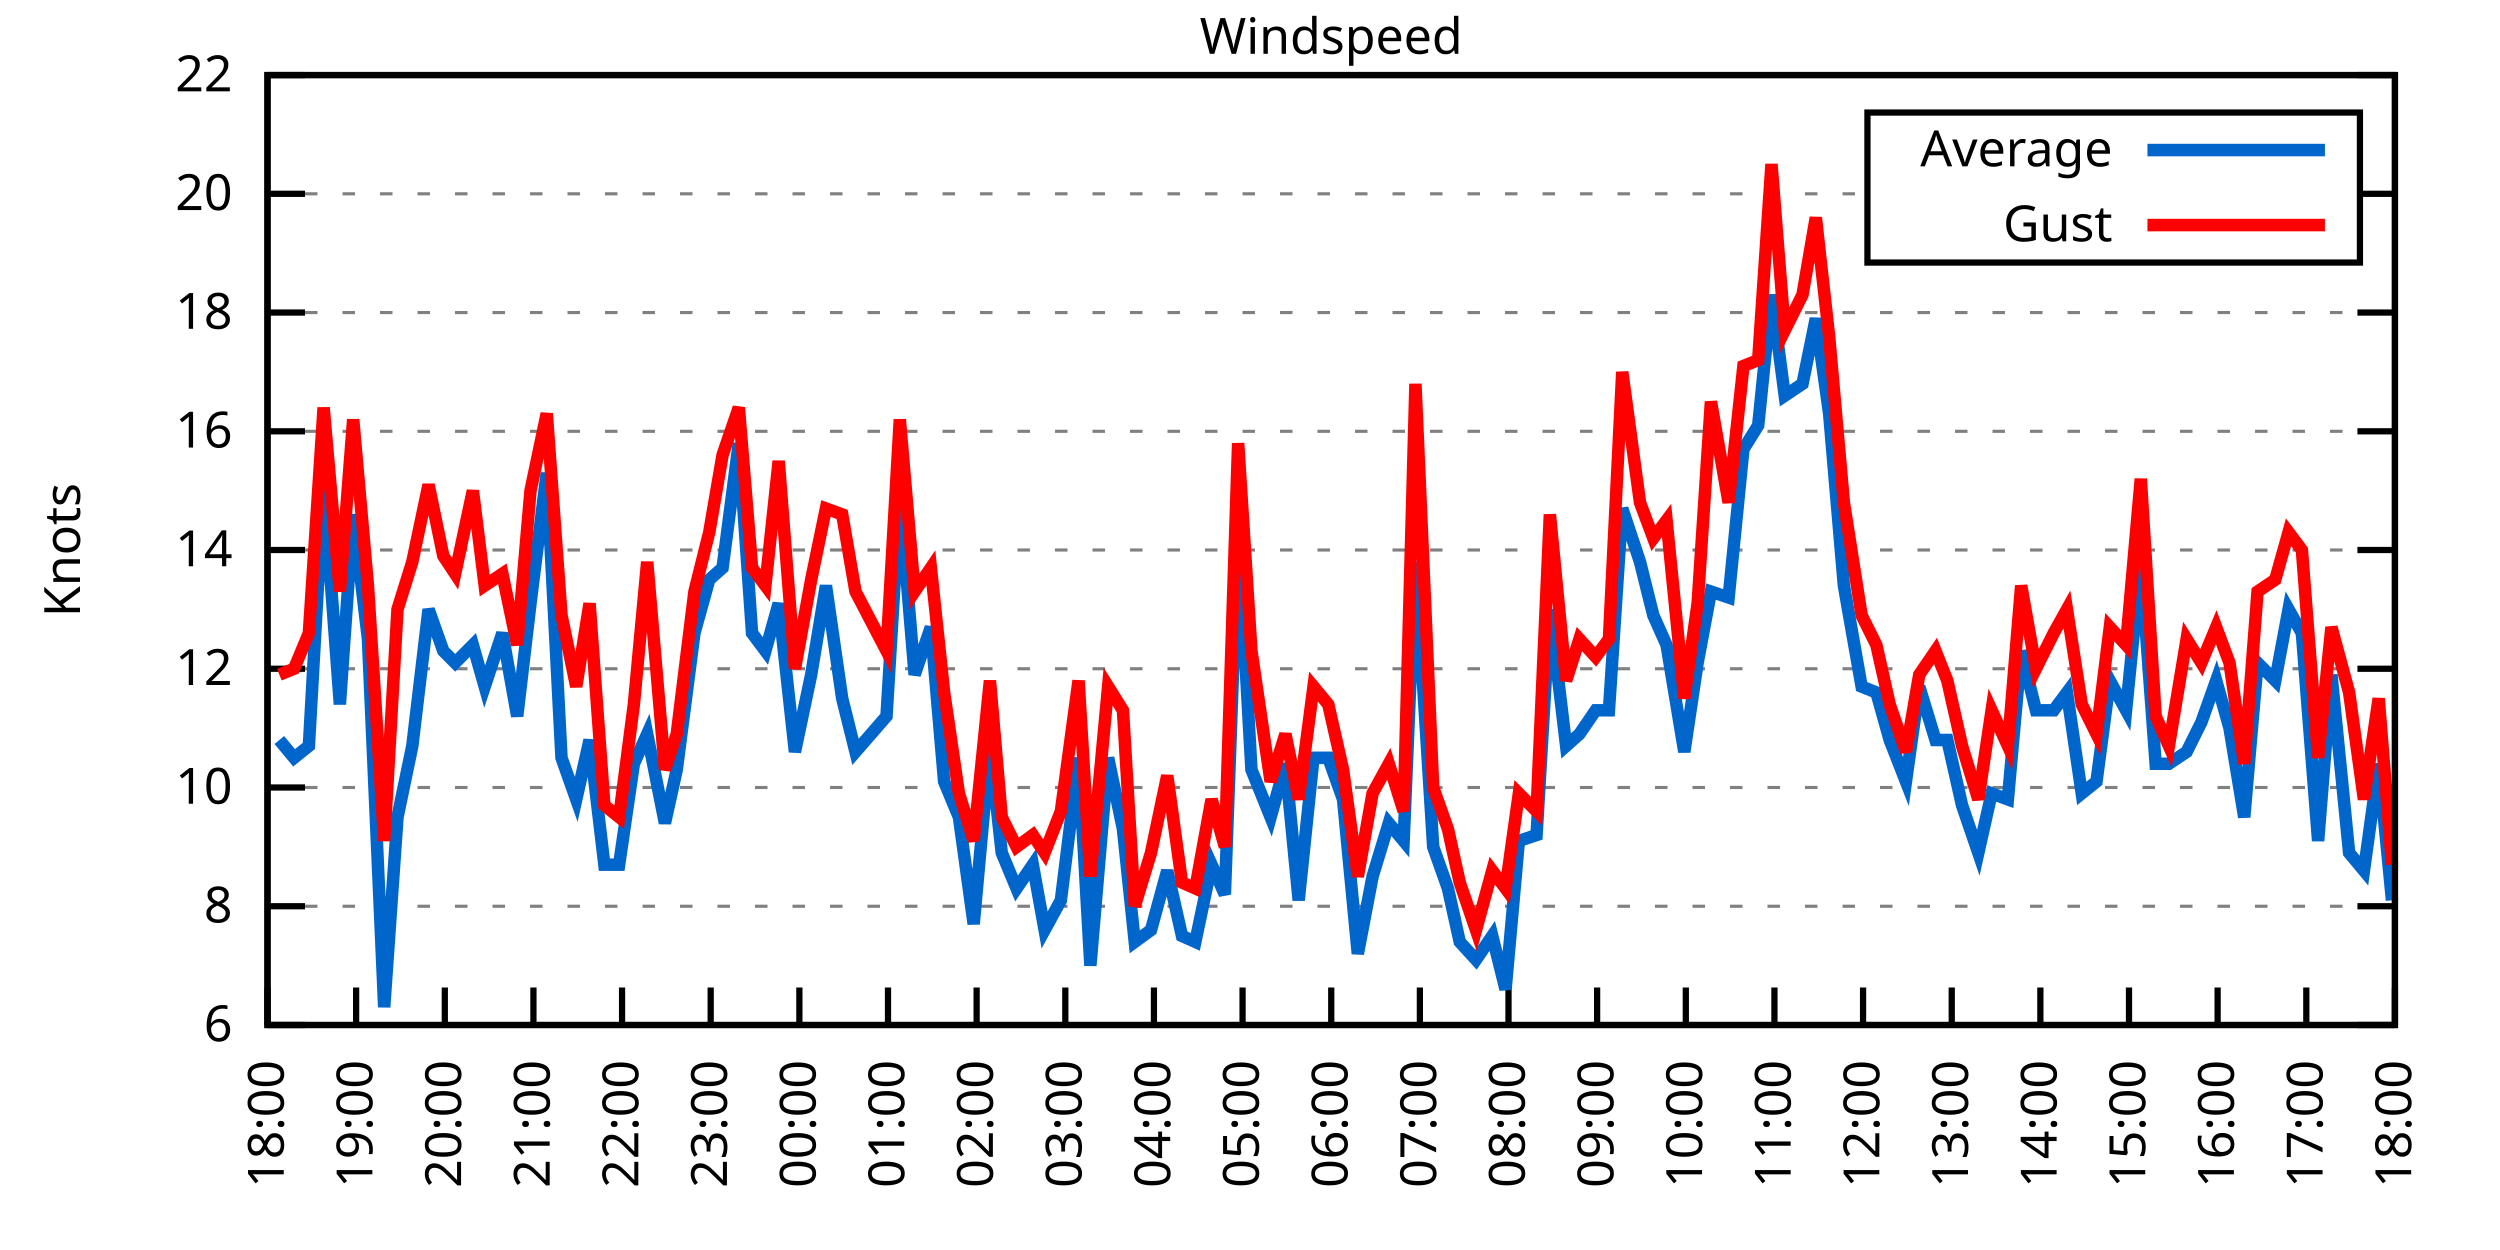
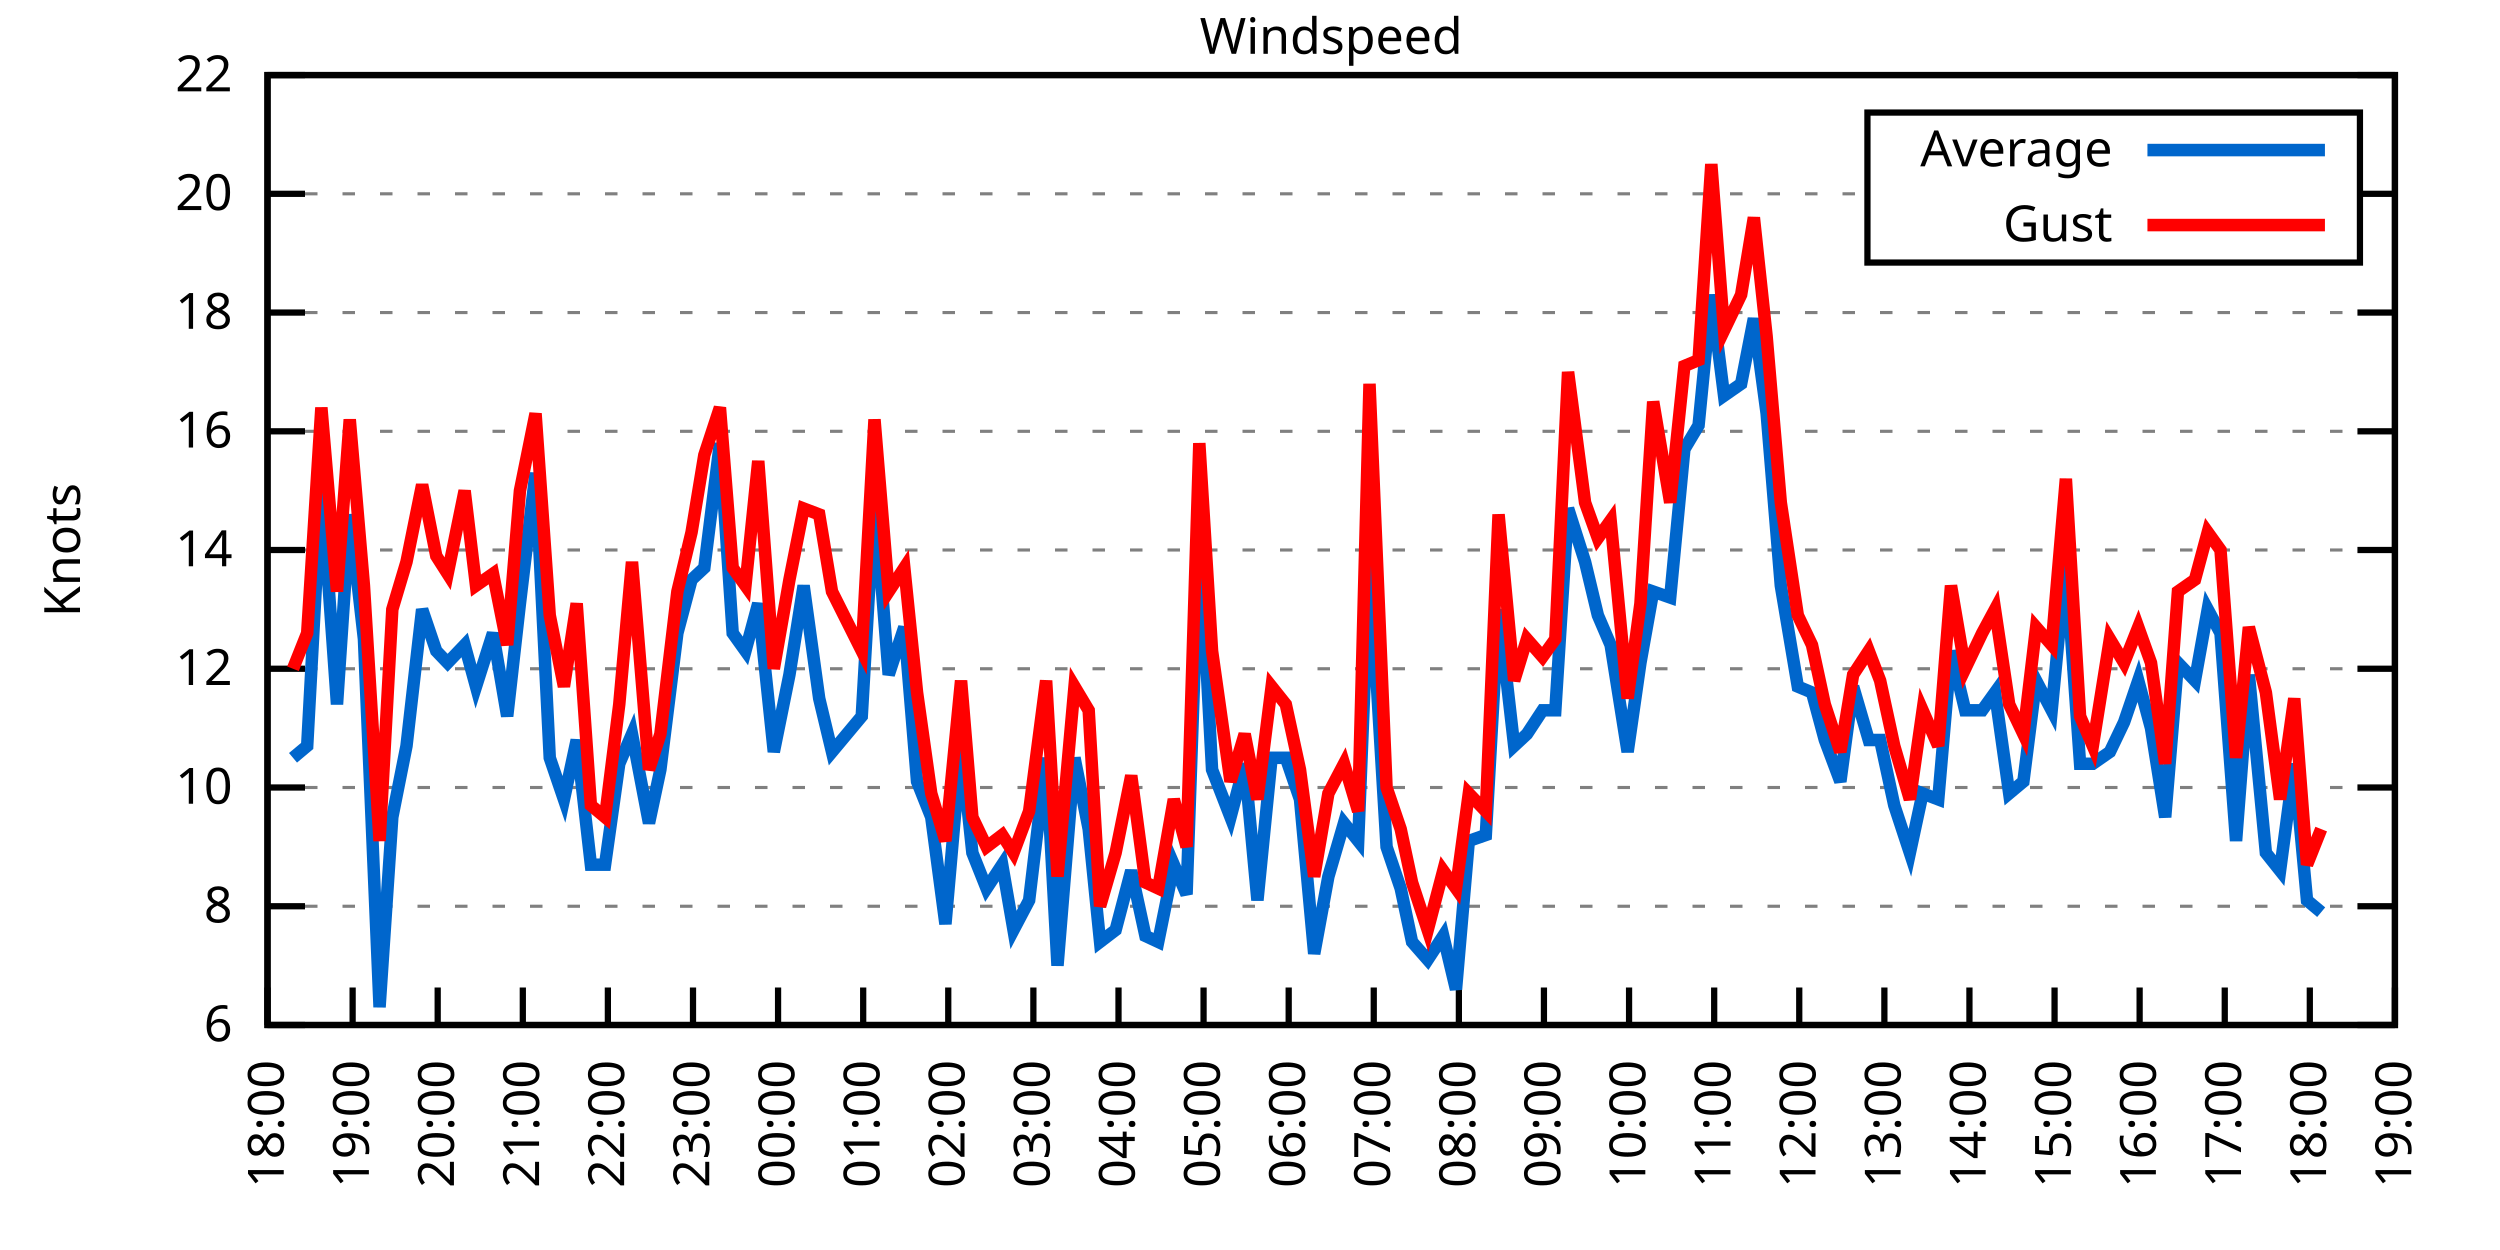
<svg xmlns="http://www.w3.org/2000/svg" xmlns:xlink="http://www.w3.org/1999/xlink" width="400" height="200" viewBox="0 0 400 200">
  <g id="gnuplot_canvas">
    <rect x="0" y="0" width="400" height="200" fill="none" />
    <defs>
      <circle id="gpDot" r="0.5" stroke-width="0.5" stroke="currentColor" />
      <path id="gpPt0" stroke-width="0.333" stroke="currentColor" d="M-1,0 h2 M0,-1 v2" />
      <path id="gpPt1" stroke-width="0.333" stroke="currentColor" d="M-1,-1 L1,1 M1,-1 L-1,1" />
      <path id="gpPt2" stroke-width="0.333" stroke="currentColor" d="M-1,0 L1,0 M0,-1 L0,1 M-1,-1 L1,1 M-1,1 L1,-1" />
      <rect id="gpPt3" stroke-width="0.333" stroke="currentColor" x="-1" y="-1" width="2" height="2" />
      <rect id="gpPt4" stroke-width="0.333" stroke="currentColor" fill="currentColor" x="-1" y="-1" width="2" height="2" />
      <circle id="gpPt5" stroke-width="0.333" stroke="currentColor" cx="0" cy="0" r="1" />
      <use xlink:href="#gpPt5" id="gpPt6" fill="currentColor" stroke="none" />
      <path id="gpPt7" stroke-width="0.333" stroke="currentColor" d="M0,-1.33 L-1.33,0.67 L1.33,0.67 z" />
      <use xlink:href="#gpPt7" id="gpPt8" fill="currentColor" stroke="none" />
      <use xlink:href="#gpPt7" id="gpPt9" stroke="currentColor" transform="rotate(180)" />
      <use xlink:href="#gpPt9" id="gpPt10" fill="currentColor" stroke="none" />
      <use xlink:href="#gpPt3" id="gpPt11" stroke="currentColor" transform="rotate(45)" />
      <use xlink:href="#gpPt11" id="gpPt12" fill="currentColor" stroke="none" />
      <path id="gpPt13" stroke-width="0.333" stroke="currentColor" d="M0,1.330 L1.265,0.411 L0.782,-1.067 L-0.782,-1.076 L-1.265,0.411 z" />
      <use xlink:href="#gpPt13" id="gpPt14" fill="currentColor" stroke="none" />
      <filter id="textbox" filterUnits="objectBoundingBox" x="0" y="0" height="1" width="1">
        <feFlood flood-color="white" flood-opacity="1" result="bgnd" />
        <feComposite in="SourceGraphic" in2="bgnd" operator="atop" />
      </filter>
      <filter id="greybox" filterUnits="objectBoundingBox" x="0" y="0" height="1" width="1">
        <feFlood flood-color="lightgrey" flood-opacity="1" result="grey" />
        <feComposite in="SourceGraphic" in2="grey" operator="atop" />
      </filter>
    </defs>
    <g fill="none" color="white" stroke="currentColor" stroke-width="1.00" stroke-linecap="butt" stroke-linejoin="miter">
</g>
    <g fill="none" color="black" stroke="currentColor" stroke-width="1.00" stroke-linecap="butt" stroke-linejoin="miter">
      <g stroke="none" shape-rendering="crispEdges">
        <polygon fill="rgb(255, 255, 255)" points="42.80,164.00 383.18,164.00 383.18,12.02 42.80,12.02 " />
      </g>
    </g>
    <g fill="none" color="black" stroke="currentColor" stroke-width="1.00" stroke-linecap="butt" stroke-linejoin="miter">
</g>
    <g fill="none" color="black" stroke="black" stroke-width="0.50" stroke-linecap="butt" stroke-linejoin="miter">
</g>
    <g fill="none" color="gray" stroke="currentColor" stroke-width="0.50" stroke-linecap="butt" stroke-linejoin="miter">
      <path stroke="gray" stroke-dasharray="2,4" class="gridline" d="M42.80,164.00 L383.19,164.00  " />
    </g>
    <g fill="none" color="gray" stroke="gray" stroke-width="1.00" stroke-linecap="butt" stroke-linejoin="miter">
</g>
    <g fill="none" color="black" stroke="currentColor" stroke-width="1.00" stroke-linecap="butt" stroke-linejoin="miter">
      <path stroke="black" d="M42.80,164.00 L48.80,164.00 M383.19,164.00 L377.19,164.00  " />
      <g transform="translate(37.20,166.60)" stroke="none" fill="black" font-family="Sans" font-size="8.00" text-anchor="end">
        <text>
          <tspan font-family="Sans"> 6</tspan>
        </text>
      </g>
    </g>
    <g fill="none" color="black" stroke="currentColor" stroke-width="1.00" stroke-linecap="butt" stroke-linejoin="miter">
</g>
    <g fill="none" color="black" stroke="black" stroke-width="0.50" stroke-linecap="butt" stroke-linejoin="miter">
</g>
    <g fill="none" color="gray" stroke="currentColor" stroke-width="0.50" stroke-linecap="butt" stroke-linejoin="miter">
      <path stroke="gray" stroke-dasharray="2,4" class="gridline" d="M42.80,145.00 L383.19,145.00  " />
    </g>
    <g fill="none" color="gray" stroke="gray" stroke-width="1.00" stroke-linecap="butt" stroke-linejoin="miter">
</g>
    <g fill="none" color="black" stroke="currentColor" stroke-width="1.00" stroke-linecap="butt" stroke-linejoin="miter">
      <path stroke="black" d="M42.80,145.00 L48.80,145.00 M383.19,145.00 L377.19,145.00  " />
      <g transform="translate(37.20,147.60)" stroke="none" fill="black" font-family="Sans" font-size="8.00" text-anchor="end">
        <text>
          <tspan font-family="Sans"> 8</tspan>
        </text>
      </g>
    </g>
    <g fill="none" color="black" stroke="currentColor" stroke-width="1.00" stroke-linecap="butt" stroke-linejoin="miter">
</g>
    <g fill="none" color="black" stroke="black" stroke-width="0.50" stroke-linecap="butt" stroke-linejoin="miter">
</g>
    <g fill="none" color="gray" stroke="currentColor" stroke-width="0.50" stroke-linecap="butt" stroke-linejoin="miter">
      <path stroke="gray" stroke-dasharray="2,4" class="gridline" d="M42.80,126.00 L383.19,126.00  " />
    </g>
    <g fill="none" color="gray" stroke="gray" stroke-width="1.00" stroke-linecap="butt" stroke-linejoin="miter">
</g>
    <g fill="none" color="black" stroke="currentColor" stroke-width="1.00" stroke-linecap="butt" stroke-linejoin="miter">
      <path stroke="black" d="M42.80,126.00 L48.80,126.00 M383.19,126.00 L377.19,126.00  " />
      <g transform="translate(37.20,128.60)" stroke="none" fill="black" font-family="Sans" font-size="8.00" text-anchor="end">
        <text>
          <tspan font-family="Sans"> 10</tspan>
        </text>
      </g>
    </g>
    <g fill="none" color="black" stroke="currentColor" stroke-width="1.00" stroke-linecap="butt" stroke-linejoin="miter">
</g>
    <g fill="none" color="black" stroke="black" stroke-width="0.50" stroke-linecap="butt" stroke-linejoin="miter">
</g>
    <g fill="none" color="gray" stroke="currentColor" stroke-width="0.50" stroke-linecap="butt" stroke-linejoin="miter">
      <path stroke="gray" stroke-dasharray="2,4" class="gridline" d="M42.80,107.00 L383.19,107.00  " />
    </g>
    <g fill="none" color="gray" stroke="gray" stroke-width="1.00" stroke-linecap="butt" stroke-linejoin="miter">
</g>
    <g fill="none" color="black" stroke="currentColor" stroke-width="1.00" stroke-linecap="butt" stroke-linejoin="miter">
      <path stroke="black" d="M42.80,107.00 L48.80,107.00 M383.19,107.00 L377.19,107.00  " />
      <g transform="translate(37.20,109.60)" stroke="none" fill="black" font-family="Sans" font-size="8.00" text-anchor="end">
        <text>
          <tspan font-family="Sans"> 12</tspan>
        </text>
      </g>
    </g>
    <g fill="none" color="black" stroke="currentColor" stroke-width="1.00" stroke-linecap="butt" stroke-linejoin="miter">
</g>
    <g fill="none" color="black" stroke="black" stroke-width="0.50" stroke-linecap="butt" stroke-linejoin="miter">
</g>
    <g fill="none" color="gray" stroke="currentColor" stroke-width="0.50" stroke-linecap="butt" stroke-linejoin="miter">
      <path stroke="gray" stroke-dasharray="2,4" class="gridline" d="M42.80,88.00 L383.19,88.00  " />
    </g>
    <g fill="none" color="gray" stroke="gray" stroke-width="1.00" stroke-linecap="butt" stroke-linejoin="miter">
</g>
    <g fill="none" color="black" stroke="currentColor" stroke-width="1.00" stroke-linecap="butt" stroke-linejoin="miter">
      <path stroke="black" d="M42.80,88.00 L48.80,88.00 M383.19,88.00 L377.19,88.00  " />
      <g transform="translate(37.20,90.60)" stroke="none" fill="black" font-family="Sans" font-size="8.00" text-anchor="end">
        <text>
          <tspan font-family="Sans"> 14</tspan>
        </text>
      </g>
    </g>
    <g fill="none" color="black" stroke="currentColor" stroke-width="1.00" stroke-linecap="butt" stroke-linejoin="miter">
</g>
    <g fill="none" color="black" stroke="black" stroke-width="0.50" stroke-linecap="butt" stroke-linejoin="miter">
</g>
    <g fill="none" color="gray" stroke="currentColor" stroke-width="0.50" stroke-linecap="butt" stroke-linejoin="miter">
      <path stroke="gray" stroke-dasharray="2,4" class="gridline" d="M42.80,69.01 L383.19,69.01  " />
    </g>
    <g fill="none" color="gray" stroke="gray" stroke-width="1.00" stroke-linecap="butt" stroke-linejoin="miter">
</g>
    <g fill="none" color="black" stroke="currentColor" stroke-width="1.00" stroke-linecap="butt" stroke-linejoin="miter">
      <path stroke="black" d="M42.80,69.01 L48.80,69.01 M383.19,69.01 L377.19,69.01  " />
      <g transform="translate(37.20,71.61)" stroke="none" fill="black" font-family="Sans" font-size="8.00" text-anchor="end">
        <text>
          <tspan font-family="Sans"> 16</tspan>
        </text>
      </g>
    </g>
    <g fill="none" color="black" stroke="currentColor" stroke-width="1.00" stroke-linecap="butt" stroke-linejoin="miter">
</g>
    <g fill="none" color="black" stroke="black" stroke-width="0.50" stroke-linecap="butt" stroke-linejoin="miter">
</g>
    <g fill="none" color="gray" stroke="currentColor" stroke-width="0.50" stroke-linecap="butt" stroke-linejoin="miter">
      <path stroke="gray" stroke-dasharray="2,4" class="gridline" d="M42.80,50.01 L383.19,50.01  " />
    </g>
    <g fill="none" color="gray" stroke="gray" stroke-width="1.00" stroke-linecap="butt" stroke-linejoin="miter">
</g>
    <g fill="none" color="black" stroke="currentColor" stroke-width="1.00" stroke-linecap="butt" stroke-linejoin="miter">
      <path stroke="black" d="M42.80,50.01 L48.80,50.01 M383.19,50.01 L377.19,50.01  " />
      <g transform="translate(37.20,52.61)" stroke="none" fill="black" font-family="Sans" font-size="8.00" text-anchor="end">
        <text>
          <tspan font-family="Sans"> 18</tspan>
        </text>
      </g>
    </g>
    <g fill="none" color="black" stroke="currentColor" stroke-width="1.00" stroke-linecap="butt" stroke-linejoin="miter">
</g>
    <g fill="none" color="black" stroke="black" stroke-width="0.50" stroke-linecap="butt" stroke-linejoin="miter">
</g>
    <g fill="none" color="gray" stroke="currentColor" stroke-width="0.50" stroke-linecap="butt" stroke-linejoin="miter">
      <path stroke="gray" stroke-dasharray="2,4" class="gridline" d="M42.80,31.01 L298.79,31.01 M377.59,31.01 L383.19,31.01  " />
    </g>
    <g fill="none" color="gray" stroke="gray" stroke-width="1.00" stroke-linecap="butt" stroke-linejoin="miter">
</g>
    <g fill="none" color="black" stroke="currentColor" stroke-width="1.00" stroke-linecap="butt" stroke-linejoin="miter">
      <path stroke="black" d="M42.80,31.01 L48.80,31.01 M383.19,31.01 L377.19,31.01  " />
      <g transform="translate(37.20,33.61)" stroke="none" fill="black" font-family="Sans" font-size="8.00" text-anchor="end">
        <text>
          <tspan font-family="Sans"> 20</tspan>
        </text>
      </g>
    </g>
    <g fill="none" color="black" stroke="currentColor" stroke-width="1.00" stroke-linecap="butt" stroke-linejoin="miter">
</g>
    <g fill="none" color="black" stroke="black" stroke-width="0.50" stroke-linecap="butt" stroke-linejoin="miter">
</g>
    <g fill="none" color="gray" stroke="currentColor" stroke-width="0.50" stroke-linecap="butt" stroke-linejoin="miter">
      <path stroke="gray" stroke-dasharray="2,4" class="gridline" d="M42.80,12.01 L383.19,12.01  " />
    </g>
    <g fill="none" color="gray" stroke="gray" stroke-width="1.00" stroke-linecap="butt" stroke-linejoin="miter">
</g>
    <g fill="none" color="black" stroke="currentColor" stroke-width="1.00" stroke-linecap="butt" stroke-linejoin="miter">
      <path stroke="black" d="M42.80,12.01 L48.80,12.01 M383.19,12.01 L377.19,12.01  " />
      <g transform="translate(37.20,14.61)" stroke="none" fill="black" font-family="Sans" font-size="8.00" text-anchor="end">
        <text>
          <tspan font-family="Sans"> 22</tspan>
        </text>
      </g>
    </g>
    <g fill="none" color="black" stroke="currentColor" stroke-width="1.00" stroke-linecap="butt" stroke-linejoin="miter">
      <path stroke="black" d="M42.80,164.00 L42.80,158.00  " />
      <g transform="translate(45.40,169.60) rotate(270.00)" stroke="none" fill="black" font-family="Sans" font-size="8.00" text-anchor="end">
        <text>
          <tspan font-family="Sans">18:00</tspan>
        </text>
      </g>
    </g>
    <g fill="none" color="black" stroke="currentColor" stroke-width="1.00" stroke-linecap="butt" stroke-linejoin="miter">
-       <path stroke="black" d="M56.98,164.00 L56.98,158.00  " />
-       <g transform="translate(59.58,169.60) rotate(270.00)" stroke="none" fill="black" font-family="Sans" font-size="8.00" text-anchor="end">
+       <path stroke="black" d="M56.42,164.00 L56.42,158.00  " />
+       <g transform="translate(59.02,169.60) rotate(270.00)" stroke="none" fill="black" font-family="Sans" font-size="8.00" text-anchor="end">
        <text>
          <tspan font-family="Sans">19:00</tspan>
        </text>
      </g>
    </g>
    <g fill="none" color="black" stroke="currentColor" stroke-width="1.00" stroke-linecap="butt" stroke-linejoin="miter">
-       <path stroke="black" d="M71.17,164.00 L71.17,158.00  " />
-       <g transform="translate(73.77,169.60) rotate(270.00)" stroke="none" fill="black" font-family="Sans" font-size="8.00" text-anchor="end">
+       <path stroke="black" d="M70.03,164.00 L70.03,158.00  " />
+       <g transform="translate(72.63,169.60) rotate(270.00)" stroke="none" fill="black" font-family="Sans" font-size="8.00" text-anchor="end">
        <text>
          <tspan font-family="Sans">20:00</tspan>
        </text>
      </g>
    </g>
    <g fill="none" color="black" stroke="currentColor" stroke-width="1.00" stroke-linecap="butt" stroke-linejoin="miter">
-       <path stroke="black" d="M85.35,164.00 L85.35,158.00  " />
-       <g transform="translate(87.95,169.60) rotate(270.00)" stroke="none" fill="black" font-family="Sans" font-size="8.00" text-anchor="end">
+       <path stroke="black" d="M83.65,164.00 L83.65,158.00  " />
+       <g transform="translate(86.25,169.60) rotate(270.00)" stroke="none" fill="black" font-family="Sans" font-size="8.00" text-anchor="end">
        <text>
          <tspan font-family="Sans">21:00</tspan>
        </text>
      </g>
    </g>
    <g fill="none" color="black" stroke="currentColor" stroke-width="1.00" stroke-linecap="butt" stroke-linejoin="miter">
-       <path stroke="black" d="M99.53,164.00 L99.53,158.00  " />
-       <g transform="translate(102.13,169.60) rotate(270.00)" stroke="none" fill="black" font-family="Sans" font-size="8.00" text-anchor="end">
+       <path stroke="black" d="M97.26,164.00 L97.26,158.00  " />
+       <g transform="translate(99.86,169.60) rotate(270.00)" stroke="none" fill="black" font-family="Sans" font-size="8.00" text-anchor="end">
        <text>
          <tspan font-family="Sans">22:00</tspan>
        </text>
      </g>
    </g>
    <g fill="none" color="black" stroke="currentColor" stroke-width="1.00" stroke-linecap="butt" stroke-linejoin="miter">
-       <path stroke="black" d="M113.71,164.00 L113.71,158.00  " />
-       <g transform="translate(116.31,169.60) rotate(270.00)" stroke="none" fill="black" font-family="Sans" font-size="8.00" text-anchor="end">
+       <path stroke="black" d="M110.88,164.00 L110.88,158.00  " />
+       <g transform="translate(113.48,169.60) rotate(270.00)" stroke="none" fill="black" font-family="Sans" font-size="8.00" text-anchor="end">
        <text>
          <tspan font-family="Sans">23:00</tspan>
        </text>
      </g>
    </g>
    <g fill="none" color="black" stroke="currentColor" stroke-width="1.00" stroke-linecap="butt" stroke-linejoin="miter">
-       <path stroke="black" d="M127.90,164.00 L127.90,158.00  " />
-       <g transform="translate(130.50,169.60) rotate(270.00)" stroke="none" fill="black" font-family="Sans" font-size="8.00" text-anchor="end">
+       <path stroke="black" d="M124.49,164.00 L124.49,158.00  " />
+       <g transform="translate(127.09,169.60) rotate(270.00)" stroke="none" fill="black" font-family="Sans" font-size="8.00" text-anchor="end">
        <text>
          <tspan font-family="Sans">00:00</tspan>
        </text>
      </g>
    </g>
    <g fill="none" color="black" stroke="currentColor" stroke-width="1.00" stroke-linecap="butt" stroke-linejoin="miter">
-       <path stroke="black" d="M142.08,164.00 L142.08,158.00  " />
-       <g transform="translate(144.68,169.60) rotate(270.00)" stroke="none" fill="black" font-family="Sans" font-size="8.00" text-anchor="end">
+       <path stroke="black" d="M138.11,164.00 L138.11,158.00  " />
+       <g transform="translate(140.71,169.60) rotate(270.00)" stroke="none" fill="black" font-family="Sans" font-size="8.00" text-anchor="end">
        <text>
          <tspan font-family="Sans">01:00</tspan>
        </text>
      </g>
    </g>
    <g fill="none" color="black" stroke="currentColor" stroke-width="1.00" stroke-linecap="butt" stroke-linejoin="miter">
-       <path stroke="black" d="M156.26,164.00 L156.26,158.00  " />
-       <g transform="translate(158.86,169.60) rotate(270.00)" stroke="none" fill="black" font-family="Sans" font-size="8.00" text-anchor="end">
+       <path stroke="black" d="M151.72,164.00 L151.72,158.00  " />
+       <g transform="translate(154.32,169.60) rotate(270.00)" stroke="none" fill="black" font-family="Sans" font-size="8.00" text-anchor="end">
        <text>
          <tspan font-family="Sans">02:00</tspan>
        </text>
      </g>
    </g>
    <g fill="none" color="black" stroke="currentColor" stroke-width="1.00" stroke-linecap="butt" stroke-linejoin="miter">
-       <path stroke="black" d="M170.45,164.00 L170.45,158.00  " />
-       <g transform="translate(173.05,169.60) rotate(270.00)" stroke="none" fill="black" font-family="Sans" font-size="8.00" text-anchor="end">
+       <path stroke="black" d="M165.34,164.00 L165.34,158.00  " />
+       <g transform="translate(167.94,169.60) rotate(270.00)" stroke="none" fill="black" font-family="Sans" font-size="8.00" text-anchor="end">
        <text>
          <tspan font-family="Sans">03:00</tspan>
        </text>
      </g>
    </g>
    <g fill="none" color="black" stroke="currentColor" stroke-width="1.00" stroke-linecap="butt" stroke-linejoin="miter">
-       <path stroke="black" d="M184.63,164.00 L184.63,158.00  " />
-       <g transform="translate(187.23,169.60) rotate(270.00)" stroke="none" fill="black" font-family="Sans" font-size="8.00" text-anchor="end">
+       <path stroke="black" d="M178.96,164.00 L178.96,158.00  " />
+       <g transform="translate(181.56,169.60) rotate(270.00)" stroke="none" fill="black" font-family="Sans" font-size="8.00" text-anchor="end">
        <text>
          <tspan font-family="Sans">04:00</tspan>
        </text>
      </g>
    </g>
    <g fill="none" color="black" stroke="currentColor" stroke-width="1.00" stroke-linecap="butt" stroke-linejoin="miter">
-       <path stroke="black" d="M198.81,164.00 L198.81,158.00  " />
-       <g transform="translate(201.41,169.60) rotate(270.00)" stroke="none" fill="black" font-family="Sans" font-size="8.00" text-anchor="end">
+       <path stroke="black" d="M192.57,164.00 L192.57,158.00  " />
+       <g transform="translate(195.17,169.60) rotate(270.00)" stroke="none" fill="black" font-family="Sans" font-size="8.00" text-anchor="end">
        <text>
          <tspan font-family="Sans">05:00</tspan>
        </text>
      </g>
    </g>
    <g fill="none" color="black" stroke="currentColor" stroke-width="1.00" stroke-linecap="butt" stroke-linejoin="miter">
-       <path stroke="black" d="M213.00,164.00 L213.00,158.00  " />
-       <g transform="translate(215.60,169.60) rotate(270.00)" stroke="none" fill="black" font-family="Sans" font-size="8.00" text-anchor="end">
+       <path stroke="black" d="M206.19,164.00 L206.19,158.00  " />
+       <g transform="translate(208.79,169.60) rotate(270.00)" stroke="none" fill="black" font-family="Sans" font-size="8.00" text-anchor="end">
        <text>
          <tspan font-family="Sans">06:00</tspan>
        </text>
      </g>
    </g>
    <g fill="none" color="black" stroke="currentColor" stroke-width="1.00" stroke-linecap="butt" stroke-linejoin="miter">
-       <path stroke="black" d="M227.18,164.00 L227.18,158.00  " />
-       <g transform="translate(229.78,169.60) rotate(270.00)" stroke="none" fill="black" font-family="Sans" font-size="8.00" text-anchor="end">
+       <path stroke="black" d="M219.80,164.00 L219.80,158.00  " />
+       <g transform="translate(222.40,169.60) rotate(270.00)" stroke="none" fill="black" font-family="Sans" font-size="8.00" text-anchor="end">
        <text>
          <tspan font-family="Sans">07:00</tspan>
        </text>
      </g>
    </g>
    <g fill="none" color="black" stroke="currentColor" stroke-width="1.00" stroke-linecap="butt" stroke-linejoin="miter">
-       <path stroke="black" d="M241.36,164.00 L241.36,158.00  " />
-       <g transform="translate(243.96,169.60) rotate(270.00)" stroke="none" fill="black" font-family="Sans" font-size="8.00" text-anchor="end">
+       <path stroke="black" d="M233.42,164.00 L233.42,158.00  " />
+       <g transform="translate(236.02,169.60) rotate(270.00)" stroke="none" fill="black" font-family="Sans" font-size="8.00" text-anchor="end">
        <text>
          <tspan font-family="Sans">08:00</tspan>
        </text>
      </g>
    </g>
    <g fill="none" color="black" stroke="currentColor" stroke-width="1.00" stroke-linecap="butt" stroke-linejoin="miter">
-       <path stroke="black" d="M255.54,164.00 L255.54,158.00  " />
-       <g transform="translate(258.14,169.60) rotate(270.00)" stroke="none" fill="black" font-family="Sans" font-size="8.00" text-anchor="end">
+       <path stroke="black" d="M247.03,164.00 L247.03,158.00  " />
+       <g transform="translate(249.63,169.60) rotate(270.00)" stroke="none" fill="black" font-family="Sans" font-size="8.00" text-anchor="end">
        <text>
          <tspan font-family="Sans">09:00</tspan>
        </text>
      </g>
    </g>
    <g fill="none" color="black" stroke="currentColor" stroke-width="1.00" stroke-linecap="butt" stroke-linejoin="miter">
-       <path stroke="black" d="M269.73,164.00 L269.73,158.00  " />
-       <g transform="translate(272.33,169.60) rotate(270.00)" stroke="none" fill="black" font-family="Sans" font-size="8.00" text-anchor="end">
+       <path stroke="black" d="M260.65,164.00 L260.65,158.00  " />
+       <g transform="translate(263.25,169.60) rotate(270.00)" stroke="none" fill="black" font-family="Sans" font-size="8.00" text-anchor="end">
        <text>
          <tspan font-family="Sans">10:00</tspan>
        </text>
      </g>
    </g>
    <g fill="none" color="black" stroke="currentColor" stroke-width="1.00" stroke-linecap="butt" stroke-linejoin="miter">
-       <path stroke="black" d="M283.91,164.00 L283.91,158.00  " />
-       <g transform="translate(286.51,169.60) rotate(270.00)" stroke="none" fill="black" font-family="Sans" font-size="8.00" text-anchor="end">
+       <path stroke="black" d="M274.27,164.00 L274.27,158.00  " />
+       <g transform="translate(276.87,169.60) rotate(270.00)" stroke="none" fill="black" font-family="Sans" font-size="8.00" text-anchor="end">
        <text>
          <tspan font-family="Sans">11:00</tspan>
        </text>
      </g>
    </g>
    <g fill="none" color="black" stroke="currentColor" stroke-width="1.00" stroke-linecap="butt" stroke-linejoin="miter">
-       <path stroke="black" d="M298.09,164.00 L298.09,158.00  " />
-       <g transform="translate(300.69,169.60) rotate(270.00)" stroke="none" fill="black" font-family="Sans" font-size="8.00" text-anchor="end">
+       <path stroke="black" d="M287.88,164.00 L287.88,158.00  " />
+       <g transform="translate(290.48,169.60) rotate(270.00)" stroke="none" fill="black" font-family="Sans" font-size="8.00" text-anchor="end">
        <text>
          <tspan font-family="Sans">12:00</tspan>
        </text>
      </g>
    </g>
    <g fill="none" color="black" stroke="currentColor" stroke-width="1.00" stroke-linecap="butt" stroke-linejoin="miter">
-       <path stroke="black" d="M312.28,164.00 L312.28,158.00  " />
-       <g transform="translate(314.88,169.60) rotate(270.00)" stroke="none" fill="black" font-family="Sans" font-size="8.00" text-anchor="end">
+       <path stroke="black" d="M301.50,164.00 L301.50,158.00  " />
+       <g transform="translate(304.10,169.60) rotate(270.00)" stroke="none" fill="black" font-family="Sans" font-size="8.00" text-anchor="end">
        <text>
          <tspan font-family="Sans">13:00</tspan>
        </text>
      </g>
    </g>
    <g fill="none" color="black" stroke="currentColor" stroke-width="1.00" stroke-linecap="butt" stroke-linejoin="miter">
-       <path stroke="black" d="M326.46,164.00 L326.46,158.00  " />
-       <g transform="translate(329.06,169.60) rotate(270.00)" stroke="none" fill="black" font-family="Sans" font-size="8.00" text-anchor="end">
+       <path stroke="black" d="M315.11,164.00 L315.11,158.00  " />
+       <g transform="translate(317.71,169.60) rotate(270.00)" stroke="none" fill="black" font-family="Sans" font-size="8.00" text-anchor="end">
        <text>
          <tspan font-family="Sans">14:00</tspan>
        </text>
      </g>
    </g>
    <g fill="none" color="black" stroke="currentColor" stroke-width="1.00" stroke-linecap="butt" stroke-linejoin="miter">
-       <path stroke="black" d="M340.64,164.00 L340.64,158.00  " />
-       <g transform="translate(343.24,169.60) rotate(270.00)" stroke="none" fill="black" font-family="Sans" font-size="8.00" text-anchor="end">
+       <path stroke="black" d="M328.73,164.00 L328.73,158.00  " />
+       <g transform="translate(331.33,169.60) rotate(270.00)" stroke="none" fill="black" font-family="Sans" font-size="8.00" text-anchor="end">
        <text>
          <tspan font-family="Sans">15:00</tspan>
        </text>
      </g>
    </g>
    <g fill="none" color="black" stroke="currentColor" stroke-width="1.00" stroke-linecap="butt" stroke-linejoin="miter">
-       <path stroke="black" d="M354.82,164.00 L354.82,158.00  " />
-       <g transform="translate(357.42,169.60) rotate(270.00)" stroke="none" fill="black" font-family="Sans" font-size="8.00" text-anchor="end">
+       <path stroke="black" d="M342.34,164.00 L342.34,158.00  " />
+       <g transform="translate(344.94,169.60) rotate(270.00)" stroke="none" fill="black" font-family="Sans" font-size="8.00" text-anchor="end">
        <text>
          <tspan font-family="Sans">16:00</tspan>
        </text>
      </g>
    </g>
    <g fill="none" color="black" stroke="currentColor" stroke-width="1.00" stroke-linecap="butt" stroke-linejoin="miter">
-       <path stroke="black" d="M369.01,164.00 L369.01,158.00  " />
-       <g transform="translate(371.61,169.60) rotate(270.00)" stroke="none" fill="black" font-family="Sans" font-size="8.00" text-anchor="end">
+       <path stroke="black" d="M355.96,164.00 L355.96,158.00  " />
+       <g transform="translate(358.56,169.60) rotate(270.00)" stroke="none" fill="black" font-family="Sans" font-size="8.00" text-anchor="end">
        <text>
          <tspan font-family="Sans">17:00</tspan>
+         </text>
+       </g>
+     </g>
+     <g fill="none" color="black" stroke="currentColor" stroke-width="1.00" stroke-linecap="butt" stroke-linejoin="miter">
+       <path stroke="black" d="M369.57,164.00 L369.57,158.00  " />
+       <g transform="translate(372.17,169.60) rotate(270.00)" stroke="none" fill="black" font-family="Sans" font-size="8.00" text-anchor="end">
+         <text>
+           <tspan font-family="Sans">18:00</tspan>
        </text>
      </g>
    </g>
    <g fill="none" color="black" stroke="currentColor" stroke-width="1.00" stroke-linecap="butt" stroke-linejoin="miter">
      <path stroke="black" d="M383.19,164.00 L383.19,158.00  " />
      <g transform="translate(385.79,169.60) rotate(270.00)" stroke="none" fill="black" font-family="Sans" font-size="8.00" text-anchor="end">
        <text>
-           <tspan font-family="Sans">18:00</tspan>
+           <tspan font-family="Sans">19:00</tspan>
        </text>
      </g>
    </g>
    <g fill="none" color="black" stroke="currentColor" stroke-width="1.00" stroke-linecap="butt" stroke-linejoin="miter">
</g>
    <g fill="none" color="black" stroke="currentColor" stroke-width="1.00" stroke-linecap="butt" stroke-linejoin="miter">
      <path stroke="black" d="M42.80,12.01 L42.80,164.00 L383.19,164.00 L383.19,12.01 L42.80,12.01 Z  " />
    </g>
    <g fill="none" color="black" stroke="currentColor" stroke-width="1.00" stroke-linecap="butt" stroke-linejoin="miter">
</g>
    <g fill="none" color="black" stroke="currentColor" stroke-width="1.00" stroke-linecap="butt" stroke-linejoin="miter">
      <path stroke="black" d="M298.79,42.01 L298.79,18.01 L377.59,18.01 L377.59,42.01 L298.79,42.01 Z  " />
    </g>
    <g id="Windspeed_plot_1">
      <g fill="none" color="white" stroke="black" stroke-width="2.00" stroke-linecap="butt" stroke-linejoin="miter">
</g>
      <g fill="none" color="black" stroke="currentColor" stroke-width="2.00" stroke-linecap="butt" stroke-linejoin="miter">
        <g transform="translate(337.99,26.61)" stroke="none" fill="black" font-family="Sans" font-size="8.00" text-anchor="end">
          <text>
            <tspan font-family="Sans">Average</tspan>
          </text>
        </g>
      </g>
      <g fill="none" color="black" stroke="currentColor" stroke-width="2.00" stroke-linecap="butt" stroke-linejoin="miter">
-         <path stroke="rgb(  0, 102, 204)" d="M343.59,24.01 L371.99,24.01 M44.69,118.40 L47.05,121.25 L49.42,119.35 L51.78,77.56 L54.38,112.70 L56.51,82.31   L58.87,102.25 L61.47,161.15 L63.60,130.75 L65.97,119.35 L68.57,97.50 L70.93,104.15 L72.82,106.05 L75.66,103.20   L77.55,109.85 L80.38,101.30 L82.75,114.60 L84.88,96.55 L87.48,75.66 L89.84,121.25 L92.20,127.90 L94.33,118.40   L96.70,138.35 L99.06,138.35 L101.42,122.20 L103.55,117.45 L106.39,131.70 L108.28,123.15 L111.11,101.30 L113.48,92.75   L115.61,90.85 L118.21,70.91 L120.33,101.30 L122.46,104.15 L124.59,96.55 L127.19,120.30 L129.79,107.95 L132.15,93.70   L134.75,111.75 L136.88,120.30 L141.84,114.60 L143.97,79.46 L146.34,107.95 L148.94,100.35 L151.06,125.05 L153.43,130.75   L155.79,147.85 L158.39,119.35 L160.28,136.45 L162.65,142.15 L165.25,138.35 L167.14,148.80 L169.74,144.05 L172.57,121.25   L174.46,154.50 L177.30,121.25 L179.67,132.65 L181.56,150.70 L184.16,148.80 L186.76,139.30 L189.12,149.75 L191.25,150.70   L193.85,138.35 L195.98,143.10 L198.10,85.16 L200.23,123.15 L203.30,130.75 L205.67,122.20 L207.79,144.05 L210.16,121.25   L212.52,121.25 L214.89,127.90 L217.25,152.60 L219.61,140.25 L222.21,131.70 L224.58,134.55 L226.47,89.90 L229.31,135.50   L231.67,142.15 L233.56,150.70 L236.16,153.55 L238.76,149.75 L240.89,158.30 L243.02,134.55 L245.85,133.60 L247.98,97.50   L250.58,119.35 L252.71,117.45 L255.31,113.65 L257.43,113.65 L259.56,81.36 L262.40,89.90 L264.53,98.45 L266.65,103.20   L269.49,120.30 L271.62,106.05 L273.75,94.65 L276.58,95.60 L278.95,71.86 L281.31,68.06 L283.44,47.16 L285.56,63.31   L288.40,61.41 L290.53,50.96 L292.66,66.16 L295.02,93.70 L297.86,109.85 L300.22,110.80 L302.35,118.40 L304.95,125.05   L307.08,109.85 L309.68,118.40 L311.57,118.40 L313.93,128.85 L316.53,136.45 L318.66,126.95 L321.26,127.90 L323.39,104.15   L325.75,113.65 L328.59,113.65 L330.71,110.80 L333.08,126.95 L335.44,125.05 L337.57,108.90 L340.17,113.65 L342.53,89.90   L344.90,122.20 L347.02,122.20 L349.86,120.30 L352.22,115.55 L354.59,108.90 L356.72,116.50 L359.08,130.75 L361.21,106.05   L364.04,108.90 L366.17,97.50 L368.30,101.30 L370.90,134.55 L373.03,107.95 L375.86,136.45 L378.23,139.30 L380.59,122.20   L382.72,144.05  " />
+         <path stroke="rgb(  0, 102, 204)" d="M343.59,24.01 L371.99,24.01 M46.88,121.25 L49.15,119.35 L51.42,77.56 L53.92,112.70 L55.96,82.31 L58.23,102.25   L60.73,161.15 L62.77,130.75 L65.04,119.35 L67.54,97.50 L69.80,104.15 L71.62,106.05 L74.34,103.20 L76.16,109.85   L78.88,101.30 L81.15,114.60 L83.19,96.55 L85.69,75.66 L87.96,121.25 L90.23,127.90 L92.27,118.40 L94.54,138.35   L96.81,138.35 L99.08,122.20 L101.12,117.45 L103.84,131.70 L105.66,123.15 L108.38,101.30 L110.65,92.75 L112.69,90.85   L115.19,70.91 L117.23,101.30 L119.27,104.15 L121.32,96.55 L123.81,120.30 L126.31,107.95 L128.58,93.70 L131.07,111.75   L133.12,120.30 L137.88,114.60 L139.92,79.46 L142.19,107.95 L144.69,100.35 L146.73,125.05 L149.00,130.75 L151.27,147.85   L153.77,119.35 L155.58,136.45 L157.85,142.15 L160.35,138.35 L162.16,148.80 L164.66,144.05 L167.38,121.25 L169.20,154.50   L171.92,121.25 L174.19,132.65 L176.01,150.70 L178.50,148.80 L181.00,139.30 L183.27,149.75 L185.31,150.70 L187.81,138.35   L189.85,143.10 L191.89,85.16 L193.93,123.15 L196.88,130.75 L199.15,122.20 L201.19,144.05 L203.46,121.25 L205.73,121.25   L208.00,127.90 L210.27,152.60 L212.54,140.25 L215.04,131.70 L217.31,134.55 L219.12,89.90 L221.85,135.50 L224.11,142.15   L225.93,150.70 L228.43,153.55 L230.92,149.75 L232.96,158.30 L235.01,134.55 L237.73,133.60 L239.77,97.50 L242.27,119.35   L244.31,117.45 L246.81,113.65 L248.85,113.65 L250.89,81.36 L253.61,89.90 L255.66,98.45 L257.70,103.20 L260.42,120.30   L262.47,106.05 L264.51,94.65 L267.23,95.60 L269.50,71.86 L271.77,68.06 L273.81,47.16 L275.85,63.31 L278.58,61.41   L280.62,50.96 L282.66,66.16 L284.93,93.70 L287.65,109.85 L289.92,110.80 L291.97,118.40 L294.46,125.05 L296.50,109.85   L299.00,118.40 L300.82,118.40 L303.08,128.85 L305.58,136.45 L307.62,126.95 L310.12,127.90 L312.16,104.15 L314.43,113.65   L317.15,113.65 L319.20,110.80 L321.47,126.95 L323.74,125.05 L325.78,108.90 L328.27,113.65 L330.54,89.90 L332.81,122.20   L334.85,122.20 L337.58,120.30 L339.85,115.55 L342.12,108.90 L344.16,116.50 L346.43,130.75 L348.47,106.05 L351.19,108.90   L353.24,97.50 L355.28,101.30 L357.77,134.55 L359.82,107.95 L362.54,136.45 L364.81,139.30 L367.08,122.20 L369.12,144.05   L371.39,145.95  " />
      </g>
    </g>
    <g id="Windspeed_plot_2">
      <g fill="none" color="black" stroke="currentColor" stroke-width="2.00" stroke-linecap="butt" stroke-linejoin="miter">
        <g transform="translate(337.99,38.61)" stroke="none" fill="black" font-family="Sans" font-size="8.00" text-anchor="end">
          <text>
            <tspan font-family="Sans">Gust</tspan>
          </text>
        </g>
      </g>
      <g fill="none" color="black" stroke="currentColor" stroke-width="2.00" stroke-linecap="butt" stroke-linejoin="miter">
-         <path stroke="rgb(255,   0,   0)" d="M343.59,36.01 L371.99,36.01 M44.69,107.95 L47.05,107.00 L49.42,101.30 L51.78,65.21 L54.38,94.65 L56.51,67.11   L58.87,93.70 L61.47,134.55 L63.60,97.50 L65.97,89.90 L68.57,77.56 L70.93,88.95 L72.82,91.80 L75.66,78.51   L77.55,93.70 L80.38,91.80 L82.75,103.20 L84.88,78.51 L87.48,66.16 L89.84,98.45 L92.20,109.85 L94.33,96.55   L96.70,128.85 L99.06,130.75 L101.42,112.70 L103.55,89.90 L106.39,123.15 L108.28,117.45 L111.11,94.65 L113.48,85.16   L115.61,72.81 L118.21,65.21 L120.33,90.85 L122.46,93.70 L124.59,73.76 L127.19,107.00 L129.79,92.75 L132.15,81.36   L134.75,82.31 L136.88,94.65 L141.84,104.15 L143.97,67.11 L146.34,94.65 L148.94,90.85 L151.06,110.80 L153.43,126.95   L155.79,134.55 L158.39,108.90 L160.28,130.75 L162.65,135.50 L165.25,133.60 L167.14,136.45 L169.74,129.80 L172.57,108.90   L174.46,140.25 L177.30,109.85 L179.67,113.65 L181.56,145.00 L184.16,136.45 L186.76,124.10 L189.12,141.20 L191.25,142.15   L193.85,127.90 L195.98,135.50 L198.10,70.91 L200.23,104.15 L203.30,125.05 L205.67,117.45 L207.79,127.90 L210.16,109.85   L212.52,112.70 L214.89,123.15 L217.25,140.25 L219.61,126.95 L222.21,122.20 L224.58,129.80 L226.47,61.41 L229.31,126.00   L231.67,132.65 L233.56,141.20 L236.16,148.80 L238.76,139.30 L240.89,142.15 L243.02,126.95 L245.85,129.80 L247.98,82.31   L250.58,108.90 L252.71,102.25 L255.31,105.10 L257.43,102.25 L259.56,59.51 L262.40,80.41 L264.53,86.11 L266.65,83.26   L269.49,111.75 L271.62,96.55 L273.75,64.26 L276.58,80.41 L278.95,58.56 L281.31,57.61 L283.44,26.26 L285.56,52.86   L288.40,47.16 L290.53,34.81 L292.66,53.81 L295.02,80.41 L297.86,98.45 L300.22,103.20 L302.35,112.70 L304.95,120.30   L307.08,107.95 L309.68,104.15 L311.57,108.90 L313.93,119.35 L316.53,127.90 L318.66,113.65 L321.26,119.35 L323.39,93.70   L325.75,107.00 L328.59,101.30 L330.71,97.50 L333.08,112.70 L335.44,117.45 L337.57,100.35 L340.17,103.20 L342.53,76.61   L344.90,114.60 L347.02,119.35 L349.86,102.25 L352.22,106.05 L354.59,100.35 L356.72,106.05 L359.08,122.20 L361.21,94.65   L364.04,92.75 L366.17,85.16 L368.30,88.00 L370.90,121.25 L373.03,100.35 L375.86,110.80 L378.23,127.90 L380.59,111.75   L382.72,138.35  " />
+         <path stroke="rgb(255,   0,   0)" d="M343.59,36.01 L371.99,36.01 M46.88,107.00 L49.15,101.30 L51.42,65.21 L53.92,94.65 L55.96,67.11 L58.23,93.70   L60.73,134.55 L62.77,97.50 L65.04,89.90 L67.54,77.56 L69.80,88.95 L71.62,91.80 L74.34,78.51 L76.16,93.70   L78.88,91.80 L81.15,103.20 L83.19,78.51 L85.69,66.16 L87.96,98.45 L90.23,109.85 L92.27,96.55 L94.54,128.85   L96.81,130.75 L99.08,112.70 L101.12,89.90 L103.84,123.15 L105.66,117.45 L108.38,94.65 L110.65,85.16 L112.69,72.81   L115.19,65.21 L117.23,90.85 L119.27,93.70 L121.32,73.76 L123.81,107.00 L126.31,92.75 L128.58,81.36 L131.07,82.31   L133.12,94.65 L137.88,104.15 L139.92,67.11 L142.19,94.65 L144.69,90.85 L146.73,110.80 L149.00,126.95 L151.27,134.55   L153.77,108.90 L155.58,130.75 L157.85,135.50 L160.35,133.60 L162.16,136.45 L164.66,129.80 L167.38,108.90 L169.20,140.25   L171.92,109.85 L174.19,113.65 L176.01,145.00 L178.50,136.45 L181.00,124.10 L183.27,141.20 L185.31,142.15 L187.81,127.90   L189.85,135.50 L191.89,70.91 L193.93,104.15 L196.88,125.05 L199.15,117.45 L201.19,127.90 L203.46,109.85 L205.73,112.70   L208.00,123.15 L210.27,140.25 L212.54,126.95 L215.04,122.20 L217.31,129.80 L219.12,61.41 L221.85,126.00 L224.11,132.65   L225.93,141.20 L228.43,148.80 L230.92,139.30 L232.96,142.15 L235.01,126.95 L237.73,129.80 L239.77,82.31 L242.27,108.90   L244.31,102.25 L246.81,105.10 L248.85,102.25 L250.89,59.51 L253.61,80.41 L255.66,86.11 L257.70,83.26 L260.42,111.75   L262.47,96.55 L264.51,64.26 L267.23,80.41 L269.50,58.56 L271.77,57.61 L273.81,26.26 L275.85,52.86 L278.58,47.16   L280.62,34.81 L282.66,53.81 L284.93,80.41 L287.65,98.45 L289.92,103.20 L291.97,112.70 L294.46,120.30 L296.50,107.95   L299.00,104.15 L300.82,108.90 L303.08,119.35 L305.58,127.90 L307.62,113.65 L310.12,119.35 L312.16,93.70 L314.43,107.00   L317.15,101.30 L319.20,97.50 L321.47,112.70 L323.74,117.45 L325.78,100.35 L328.27,103.20 L330.54,76.61 L332.81,114.60   L334.85,119.35 L337.58,102.25 L339.85,106.05 L342.12,100.35 L344.16,106.05 L346.43,122.20 L348.47,94.65 L351.19,92.75   L353.24,85.16 L355.28,88.00 L357.77,121.25 L359.82,100.35 L362.54,110.80 L364.81,127.90 L367.08,111.75 L369.12,138.35   L371.39,132.65  " />
      </g>
    </g>
    <g fill="none" color="black" stroke="currentColor" stroke-width="2.00" stroke-linecap="butt" stroke-linejoin="miter">
</g>
    <g fill="none" color="black" stroke="black" stroke-width="1.00" stroke-linecap="butt" stroke-linejoin="miter">
</g>
    <g fill="none" color="black" stroke="currentColor" stroke-width="1.00" stroke-linecap="butt" stroke-linejoin="miter">
      <path stroke="black" d="M42.80,12.01 L42.80,164.00 L383.19,164.00 L383.19,12.01 L42.80,12.01 Z  " />
      <g transform="translate(12.80,88.01) rotate(270.00)" stroke="none" fill="black" font-family="Sans" font-size="8.00" text-anchor="middle">
        <text>
          <tspan font-family="Sans">Knots</tspan>
        </text>
      </g>
    </g>
    <g fill="none" color="black" stroke="currentColor" stroke-width="1.00" stroke-linecap="butt" stroke-linejoin="miter">
</g>
    <g fill="none" color="black" stroke="currentColor" stroke-width="1.00" stroke-linecap="butt" stroke-linejoin="miter">
      <g transform="translate(212.99,8.61)" stroke="none" fill="black" font-family="Sans" font-size="8.00" text-anchor="middle">
        <text>
          <tspan font-family="Sans">Windspeed</tspan>
        </text>
      </g>
    </g>
    <g fill="none" color="black" stroke="currentColor" stroke-width="1.00" stroke-linecap="butt" stroke-linejoin="miter">
</g>
  </g>
</svg>
